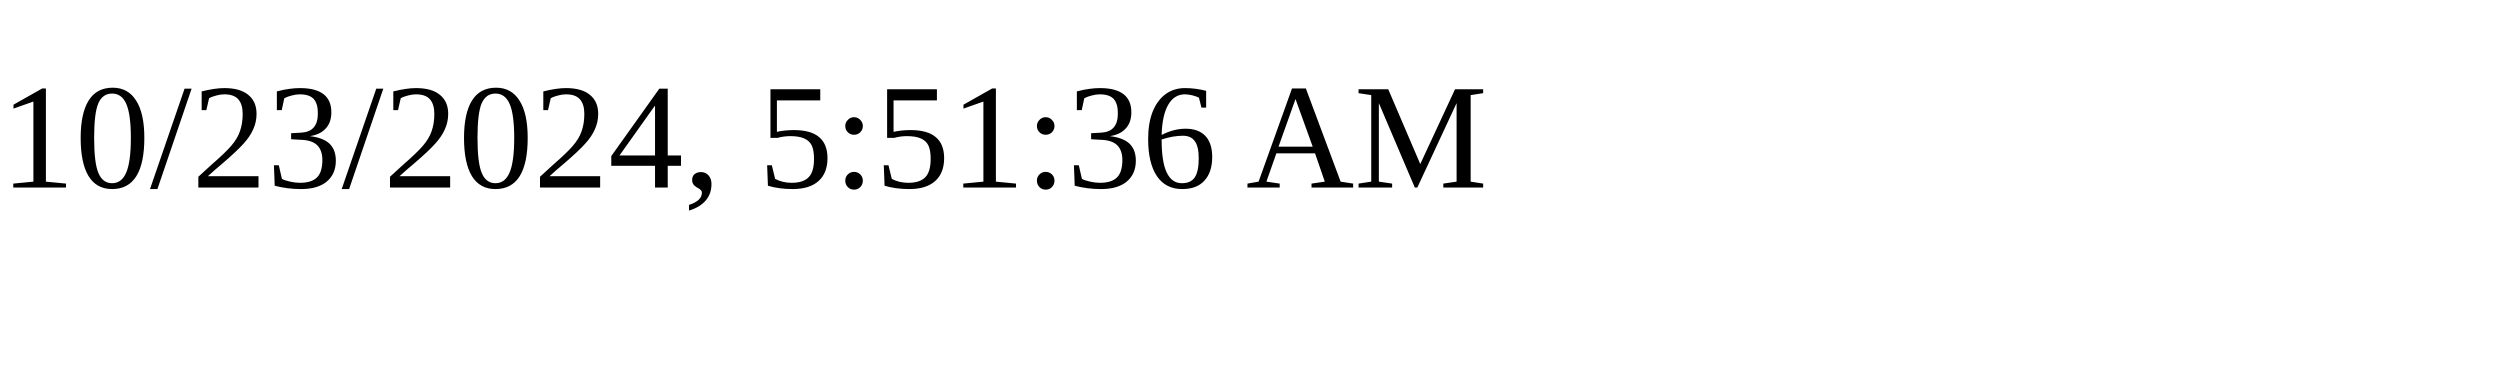
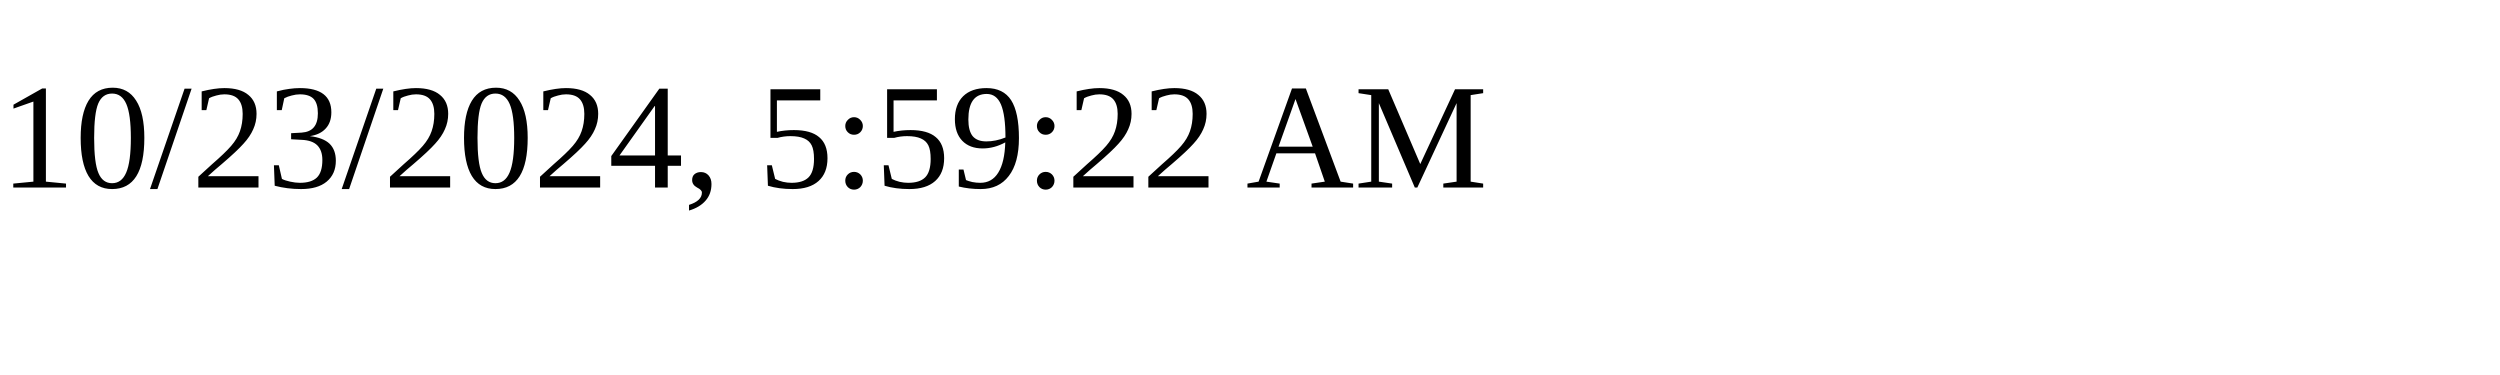
<svg xmlns="http://www.w3.org/2000/svg" height="30" width="200">
-   <text x="0" y="15">10/23/2024, 5:51:36 AM</text>
+   <text x="0" y="15">10/23/2024, 5:59:22 AM</text>
</svg>
